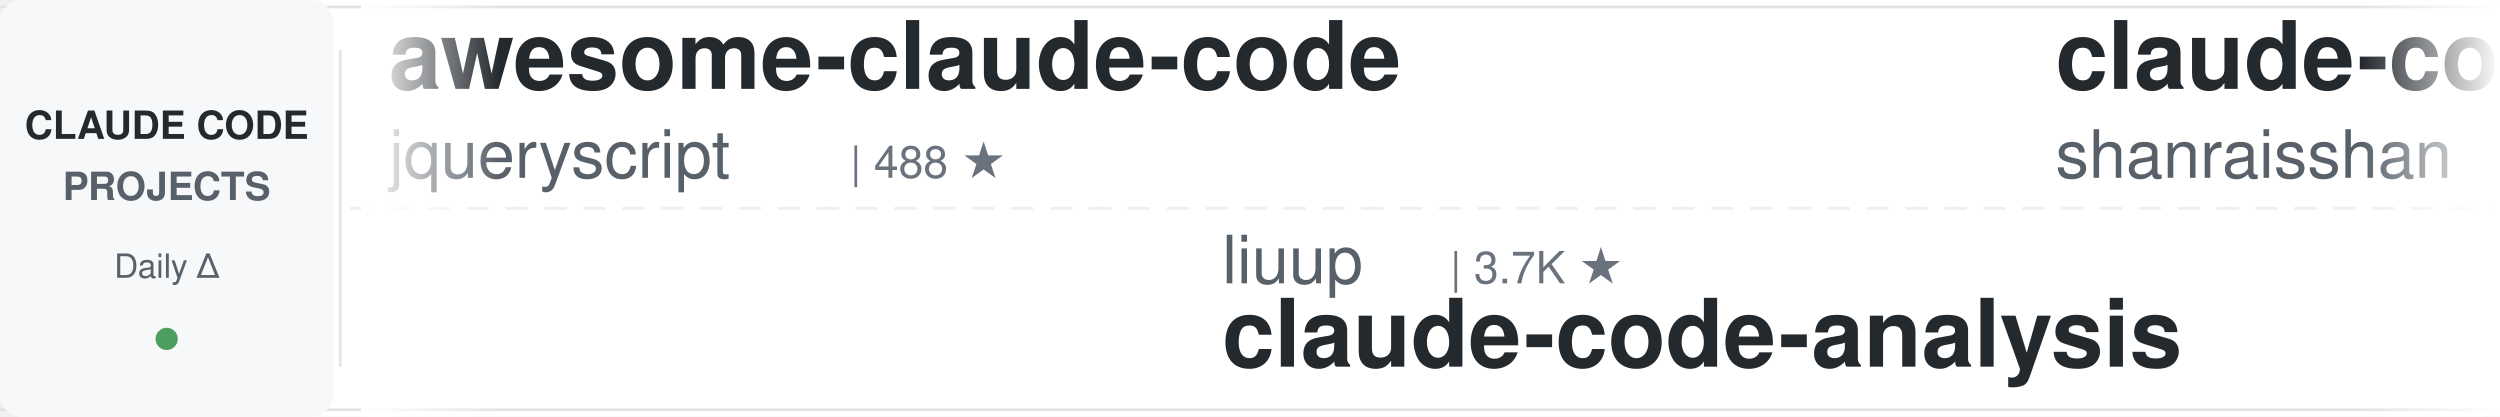
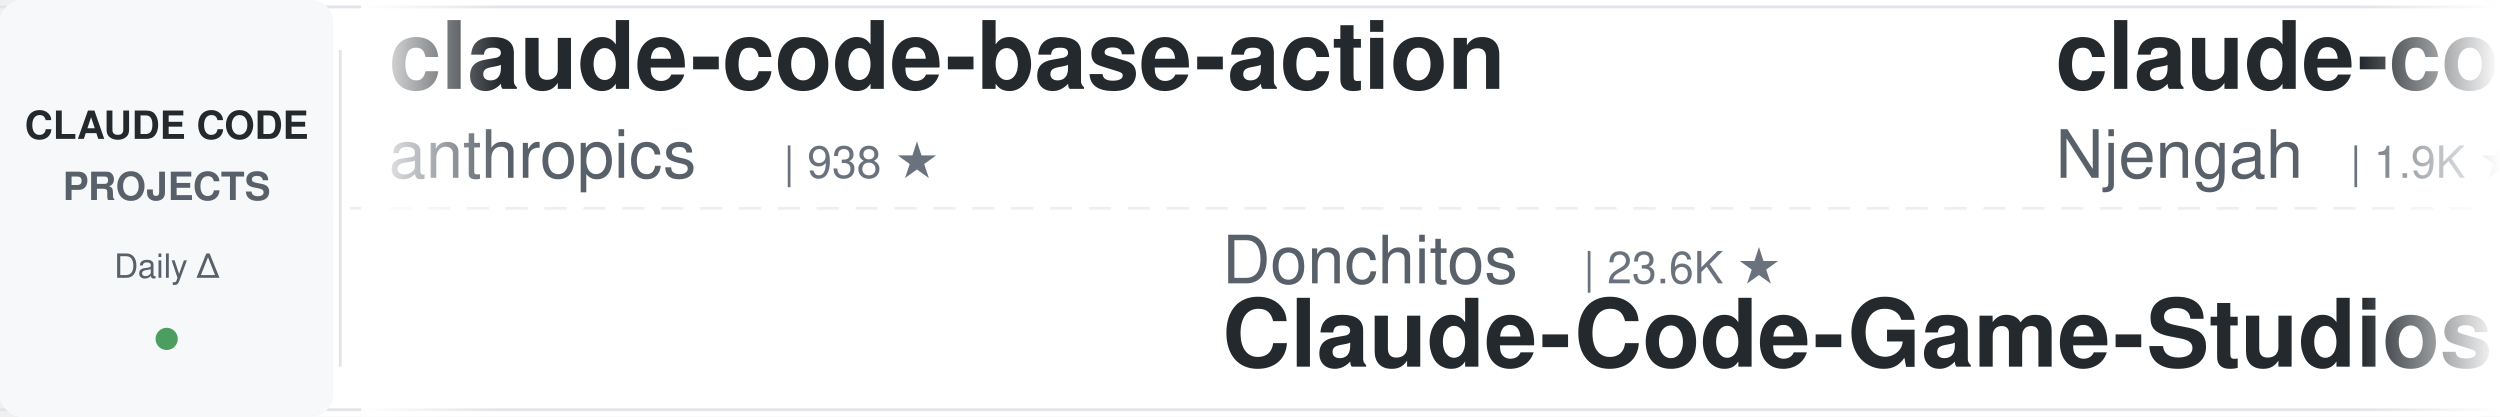
<svg xmlns="http://www.w3.org/2000/svg" width="900" height="150">
  <defs>
    <linearGradient id="leftFade" x1="0%" y1="0%" x2="100%" y2="0%">
      <stop offset="0%" style="stop-color:#ffffff;stop-opacity:1" />
      <stop offset="100%" style="stop-color:#ffffff;stop-opacity:0" />
    </linearGradient>
    <linearGradient id="rightFade" x1="0%" y1="0%" x2="100%" y2="0%">
      <stop offset="0%" style="stop-color:#ffffff;stop-opacity:0" />
      <stop offset="100%" style="stop-color:#ffffff;stop-opacity:1" />
    </linearGradient>
  </defs>
  <rect width="900" height="150" fill="#ffffff" rx="8" />
  <rect x="0" y="2" width="900" height="1" fill="#e1e4e8" />
  <rect x="0" y="147" width="900" height="1" fill="#e1e4e8" />
  <line x1="0" y1="75" x2="900" y2="75" stroke="#e1e4e8" stroke-width="1" stroke-dasharray="8 6" opacity="0.6" />
  <rect x="0" y="0" width="120" height="150" fill="#f6f8fa" rx="8" />
  <text x="60" y="50" font-family="-apple-system, BlinkMacSystemFont, 'Segoe UI', Helvetica, Arial, sans-serif" font-size="14" font-weight="600" fill="#24292e" text-anchor="middle">CLAUDE CODE</text>
  <text x="60" y="72" font-family="-apple-system, BlinkMacSystemFont, 'Segoe UI', Helvetica, Arial, sans-serif" font-size="14" font-weight="600" fill="#586069" text-anchor="middle">PROJECTS</text>
  <text x="60" y="100" font-family="-apple-system, BlinkMacSystemFont, 'Segoe UI', Helvetica, Arial, sans-serif" font-size="12" font-weight="500" fill="#586069" text-anchor="middle">Daily Δ</text>
  <circle cx="60" cy="122" r="4" fill="#22863a" opacity="0.8" />
  <rect x="122" y="18" width="1" height="114" fill="#e1e4e8" />
  <clipPath id="tickerClip">
    <rect x="130" y="0" width="770" height="150" />
  </clipPath>
  <g clip-path="url(#tickerClip)">
    <g id="tickerItems">
      <animateTransform attributeName="transform" attributeType="XML" type="translate" from="0 0" to="-3000 0" dur="54s" repeatCount="indefinite" />
      <g transform="translate(0, 0)">
-         <text x="140" y="32" font-family="-apple-system, BlinkMacSystemFont, 'Segoe UI', Helvetica, Arial, sans-serif" font-size="34" font-weight="600" fill="#24292e">awesome-claude-code</text>
-         <text x="140" y="64" font-family="-apple-system, BlinkMacSystemFont, 'Segoe UI', Helvetica, Arial, sans-serif" font-size="24" font-weight="400" fill="#586069">jqueryscript</text>
-         <text x="306" y="64" font-family="-apple-system, BlinkMacSystemFont, 'Segoe UI', Helvetica, Arial, sans-serif" font-size="16" font-weight="500" fill="#6a737d">| 488 ★</text>
+         <text x="140" y="32" font-family="-apple-system, BlinkMacSystemFont, 'Segoe UI', Helvetica, Arial, sans-serif" font-size="34" font-weight="600" fill="#24292e">claude-code-base-action</text>
+         <text x="140" y="64" font-family="-apple-system, BlinkMacSystemFont, 'Segoe UI', Helvetica, Arial, sans-serif" font-size="24" font-weight="400" fill="#586069">anthropics</text>
+         <text x="282" y="64" font-family="-apple-system, BlinkMacSystemFont, 'Segoe UI', Helvetica, Arial, sans-serif" font-size="16" font-weight="500" fill="#6a737d">| 938 ★</text>
      </g>
      <g transform="translate(300, 0)">
-         <text x="140" y="102" font-family="-apple-system, BlinkMacSystemFont, 'Segoe UI', Helvetica, Arial, sans-serif" font-size="24" font-weight="400" fill="#586069">liuup</text>
-         <text x="222" y="102" font-family="-apple-system, BlinkMacSystemFont, 'Segoe UI', Helvetica, Arial, sans-serif" font-size="16" font-weight="500" fill="#6a737d">| 3.7K ★</text>
-         <text x="140" y="132" font-family="-apple-system, BlinkMacSystemFont, 'Segoe UI', Helvetica, Arial, sans-serif" font-size="34" font-weight="600" fill="#24292e">claude-code-analysis</text>
+         <text x="140" y="102" font-family="-apple-system, BlinkMacSystemFont, 'Segoe UI', Helvetica, Arial, sans-serif" font-size="24" font-weight="400" fill="#586069">Donchitos</text>
+         <text x="270" y="102" font-family="-apple-system, BlinkMacSystemFont, 'Segoe UI', Helvetica, Arial, sans-serif" font-size="16" font-weight="500" fill="#6a737d">| 23.6K ★</text>
+         <text x="140" y="132" font-family="-apple-system, BlinkMacSystemFont, 'Segoe UI', Helvetica, Arial, sans-serif" font-size="34" font-weight="600" fill="#24292e">Claude-Code-Game-Studios</text>
      </g>
      <g transform="translate(600, 0)">
-         <text x="140" y="32" font-family="-apple-system, BlinkMacSystemFont, 'Segoe UI', Helvetica, Arial, sans-serif" font-size="34" font-weight="600" fill="#24292e">claude-code-best-practic...</text>
-         <text x="140" y="64" font-family="-apple-system, BlinkMacSystemFont, 'Segoe UI', Helvetica, Arial, sans-serif" font-size="24" font-weight="400" fill="#586069">shanraisshan</text>
-         <text x="306" y="64" font-family="-apple-system, BlinkMacSystemFont, 'Segoe UI', Helvetica, Arial, sans-serif" font-size="16" font-weight="500" fill="#6a737d">| 64.0K ★</text>
+         <text x="140" y="32" font-family="-apple-system, BlinkMacSystemFont, 'Segoe UI', Helvetica, Arial, sans-serif" font-size="34" font-weight="600" fill="#24292e">claude-code-cheat-sheet</text>
+         <text x="140" y="64" font-family="-apple-system, BlinkMacSystemFont, 'Segoe UI', Helvetica, Arial, sans-serif" font-size="24" font-weight="400" fill="#586069">Njengah</text>
+         <text x="246" y="64" font-family="-apple-system, BlinkMacSystemFont, 'Segoe UI', Helvetica, Arial, sans-serif" font-size="16" font-weight="500" fill="#6a737d">| 1.9K ★</text>
      </g>
      <g transform="translate(900, 0)">
-         <text x="140" y="102" font-family="-apple-system, BlinkMacSystemFont, 'Segoe UI', Helvetica, Arial, sans-serif" font-size="24" font-weight="400" fill="#586069">FlorianBruniaux</text>
-         <text x="342" y="102" font-family="-apple-system, BlinkMacSystemFont, 'Segoe UI', Helvetica, Arial, sans-serif" font-size="16" font-weight="500" fill="#6a737d">| 5.7K ★</text>
-         <text x="140" y="132" font-family="-apple-system, BlinkMacSystemFont, 'Segoe UI', Helvetica, Arial, sans-serif" font-size="34" font-weight="600" fill="#24292e">claude-code-ultimate-gui...</text>
+         <text x="140" y="102" font-family="-apple-system, BlinkMacSystemFont, 'Segoe UI', Helvetica, Arial, sans-serif" font-size="24" font-weight="400" fill="#586069">huangjia2019</text>
+         <text x="306" y="102" font-family="-apple-system, BlinkMacSystemFont, 'Segoe UI', Helvetica, Arial, sans-serif" font-size="16" font-weight="500" fill="#6a737d">| 1.0K ★</text>
+         <text x="140" y="132" font-family="-apple-system, BlinkMacSystemFont, 'Segoe UI', Helvetica, Arial, sans-serif" font-size="34" font-weight="600" fill="#24292e">claude-code-engineering</text>
      </g>
      <g transform="translate(1200, 0)">
-         <text x="140" y="32" font-family="-apple-system, BlinkMacSystemFont, 'Segoe UI', Helvetica, Arial, sans-serif" font-size="34" font-weight="600" fill="#24292e">claude-code-source</text>
-         <text x="140" y="64" font-family="-apple-system, BlinkMacSystemFont, 'Segoe UI', Helvetica, Arial, sans-serif" font-size="24" font-weight="400" fill="#586069">hangsman</text>
-         <text x="258" y="64" font-family="-apple-system, BlinkMacSystemFont, 'Segoe UI', Helvetica, Arial, sans-serif" font-size="16" font-weight="500" fill="#6a737d">| 790 ★</text>
+         <text x="140" y="32" font-family="-apple-system, BlinkMacSystemFont, 'Segoe UI', Helvetica, Arial, sans-serif" font-size="34" font-weight="600" fill="#24292e">oh-my-claudecode</text>
+         <text x="140" y="64" font-family="-apple-system, BlinkMacSystemFont, 'Segoe UI', Helvetica, Arial, sans-serif" font-size="24" font-weight="400" fill="#586069">Yeachan-Heo</text>
+         <text x="294" y="64" font-family="-apple-system, BlinkMacSystemFont, 'Segoe UI', Helvetica, Arial, sans-serif" font-size="16" font-weight="500" fill="#6a737d">| 38.4K ★</text>
      </g>
      <g transform="translate(1500, 0)">
-         <text x="140" y="102" font-family="-apple-system, BlinkMacSystemFont, 'Segoe UI', Helvetica, Arial, sans-serif" font-size="24" font-weight="400" fill="#586069">oboard</text>
-         <text x="234" y="102" font-family="-apple-system, BlinkMacSystemFont, 'Segoe UI', Helvetica, Arial, sans-serif" font-size="16" font-weight="500" fill="#6a737d">| 3.3K ★</text>
-         <text x="140" y="132" font-family="-apple-system, BlinkMacSystemFont, 'Segoe UI', Helvetica, Arial, sans-serif" font-size="34" font-weight="600" fill="#24292e">claude-code-rev</text>
+         <text x="140" y="102" font-family="-apple-system, BlinkMacSystemFont, 'Segoe UI', Helvetica, Arial, sans-serif" font-size="24" font-weight="400" fill="#586069">jeremylongshore</text>
+         <text x="342" y="102" font-family="-apple-system, BlinkMacSystemFont, 'Segoe UI', Helvetica, Arial, sans-serif" font-size="16" font-weight="500" fill="#6a737d">| 2.6K ★</text>
+         <text x="140" y="132" font-family="-apple-system, BlinkMacSystemFont, 'Segoe UI', Helvetica, Arial, sans-serif" font-size="34" font-weight="600" fill="#24292e">claude-code-plugins-plus...</text>
      </g>
      <g transform="translate(1800, 0)">
-         <text x="140" y="32" font-family="-apple-system, BlinkMacSystemFont, 'Segoe UI', Helvetica, Arial, sans-serif" font-size="34" font-weight="600" fill="#24292e">claude-code-cli</text>
-         <text x="140" y="64" font-family="-apple-system, BlinkMacSystemFont, 'Segoe UI', Helvetica, Arial, sans-serif" font-size="24" font-weight="400" fill="#586069">huangserva</text>
-         <text x="282" y="64" font-family="-apple-system, BlinkMacSystemFont, 'Segoe UI', Helvetica, Arial, sans-serif" font-size="16" font-weight="500" fill="#6a737d">| 622 ★</text>
+         <text x="140" y="32" font-family="-apple-system, BlinkMacSystemFont, 'Segoe UI', Helvetica, Arial, sans-serif" font-size="34" font-weight="600" fill="#24292e">claude-code-reverse</text>
+         <text x="140" y="64" font-family="-apple-system, BlinkMacSystemFont, 'Segoe UI', Helvetica, Arial, sans-serif" font-size="24" font-weight="400" fill="#586069">Yuyz0112</text>
+         <text x="258" y="64" font-family="-apple-system, BlinkMacSystemFont, 'Segoe UI', Helvetica, Arial, sans-serif" font-size="16" font-weight="500" fill="#6a737d">| 2.4K ★</text>
      </g>
      <g transform="translate(2100, 0)">
        <text x="140" y="102" font-family="-apple-system, BlinkMacSystemFont, 'Segoe UI', Helvetica, Arial, sans-serif" font-size="24" font-weight="400" fill="#586069">frankbria</text>
        <text x="270" y="102" font-family="-apple-system, BlinkMacSystemFont, 'Segoe UI', Helvetica, Arial, sans-serif" font-size="16" font-weight="500" fill="#6a737d">| 9.6K ★</text>
        <text x="140" y="132" font-family="-apple-system, BlinkMacSystemFont, 'Segoe UI', Helvetica, Arial, sans-serif" font-size="34" font-weight="600" fill="#24292e">ralph-claude-code</text>
      </g>
      <g transform="translate(2400, 0)">
-         <text x="140" y="32" font-family="-apple-system, BlinkMacSystemFont, 'Segoe UI', Helvetica, Arial, sans-serif" font-size="34" font-weight="600" fill="#24292e">ECC</text>
-         <text x="140" y="64" font-family="-apple-system, BlinkMacSystemFont, 'Segoe UI', Helvetica, Arial, sans-serif" font-size="24" font-weight="400" fill="#586069">affaan-m</text>
-         <text x="258" y="64" font-family="-apple-system, BlinkMacSystemFont, 'Segoe UI', Helvetica, Arial, sans-serif" font-size="16" font-weight="500" fill="#6a737d">| 238.0K ★</text>
+         <text x="140" y="32" font-family="-apple-system, BlinkMacSystemFont, 'Segoe UI', Helvetica, Arial, sans-serif" font-size="34" font-weight="600" fill="#24292e">claude-code-hooks-master...</text>
+         <text x="140" y="64" font-family="-apple-system, BlinkMacSystemFont, 'Segoe UI', Helvetica, Arial, sans-serif" font-size="24" font-weight="400" fill="#586069">disler</text>
+         <text x="234" y="64" font-family="-apple-system, BlinkMacSystemFont, 'Segoe UI', Helvetica, Arial, sans-serif" font-size="16" font-weight="500" fill="#6a737d">| 3.9K ★</text>
      </g>
      <g transform="translate(2700, 0)">
+         <text x="140" y="102" font-family="-apple-system, BlinkMacSystemFont, 'Segoe UI', Helvetica, Arial, sans-serif" font-size="24" font-weight="400" fill="#586069">shanraisshan</text>
+         <text x="306" y="102" font-family="-apple-system, BlinkMacSystemFont, 'Segoe UI', Helvetica, Arial, sans-serif" font-size="16" font-weight="500" fill="#6a737d">| 64.1K ★</text>
+         <text x="140" y="132" font-family="-apple-system, BlinkMacSystemFont, 'Segoe UI', Helvetica, Arial, sans-serif" font-size="34" font-weight="600" fill="#24292e">claude-code-best-practic...</text>
+       </g>
+       <g transform="translate(3000, 0)">
+         <text x="140" y="32" font-family="-apple-system, BlinkMacSystemFont, 'Segoe UI', Helvetica, Arial, sans-serif" font-size="34" font-weight="600" fill="#24292e">claude-code-base-action</text>
+         <text x="140" y="64" font-family="-apple-system, BlinkMacSystemFont, 'Segoe UI', Helvetica, Arial, sans-serif" font-size="24" font-weight="400" fill="#586069">anthropics</text>
+         <text x="282" y="64" font-family="-apple-system, BlinkMacSystemFont, 'Segoe UI', Helvetica, Arial, sans-serif" font-size="16" font-weight="500" fill="#6a737d">| 938 ★</text>
+       </g>
+       <g transform="translate(3300, 0)">
+         <text x="140" y="102" font-family="-apple-system, BlinkMacSystemFont, 'Segoe UI', Helvetica, Arial, sans-serif" font-size="24" font-weight="400" fill="#586069">Donchitos</text>
+         <text x="270" y="102" font-family="-apple-system, BlinkMacSystemFont, 'Segoe UI', Helvetica, Arial, sans-serif" font-size="16" font-weight="500" fill="#6a737d">| 23.6K ★</text>
+         <text x="140" y="132" font-family="-apple-system, BlinkMacSystemFont, 'Segoe UI', Helvetica, Arial, sans-serif" font-size="34" font-weight="600" fill="#24292e">Claude-Code-Game-Studios</text>
+       </g>
+       <g transform="translate(3600, 0)">
+         <text x="140" y="32" font-family="-apple-system, BlinkMacSystemFont, 'Segoe UI', Helvetica, Arial, sans-serif" font-size="34" font-weight="600" fill="#24292e">claude-code-cheat-sheet</text>
+         <text x="140" y="64" font-family="-apple-system, BlinkMacSystemFont, 'Segoe UI', Helvetica, Arial, sans-serif" font-size="24" font-weight="400" fill="#586069">Njengah</text>
+         <text x="246" y="64" font-family="-apple-system, BlinkMacSystemFont, 'Segoe UI', Helvetica, Arial, sans-serif" font-size="16" font-weight="500" fill="#6a737d">| 1.9K ★</text>
+       </g>
+       <g transform="translate(3900, 0)">
        <text x="140" y="102" font-family="-apple-system, BlinkMacSystemFont, 'Segoe UI', Helvetica, Arial, sans-serif" font-size="24" font-weight="400" fill="#586069">huangjia2019</text>
        <text x="306" y="102" font-family="-apple-system, BlinkMacSystemFont, 'Segoe UI', Helvetica, Arial, sans-serif" font-size="16" font-weight="500" fill="#6a737d">| 1.0K ★</text>
        <text x="140" y="132" font-family="-apple-system, BlinkMacSystemFont, 'Segoe UI', Helvetica, Arial, sans-serif" font-size="34" font-weight="600" fill="#24292e">claude-code-engineering</text>
-       </g>
-       <g transform="translate(3000, 0)">
-         <text x="140" y="32" font-family="-apple-system, BlinkMacSystemFont, 'Segoe UI', Helvetica, Arial, sans-serif" font-size="34" font-weight="600" fill="#24292e">awesome-claude-code</text>
-         <text x="140" y="64" font-family="-apple-system, BlinkMacSystemFont, 'Segoe UI', Helvetica, Arial, sans-serif" font-size="24" font-weight="400" fill="#586069">jqueryscript</text>
-         <text x="306" y="64" font-family="-apple-system, BlinkMacSystemFont, 'Segoe UI', Helvetica, Arial, sans-serif" font-size="16" font-weight="500" fill="#6a737d">| 488 ★</text>
-       </g>
-       <g transform="translate(3300, 0)">
-         <text x="140" y="102" font-family="-apple-system, BlinkMacSystemFont, 'Segoe UI', Helvetica, Arial, sans-serif" font-size="24" font-weight="400" fill="#586069">liuup</text>
-         <text x="222" y="102" font-family="-apple-system, BlinkMacSystemFont, 'Segoe UI', Helvetica, Arial, sans-serif" font-size="16" font-weight="500" fill="#6a737d">| 3.7K ★</text>
-         <text x="140" y="132" font-family="-apple-system, BlinkMacSystemFont, 'Segoe UI', Helvetica, Arial, sans-serif" font-size="34" font-weight="600" fill="#24292e">claude-code-analysis</text>
-       </g>
-       <g transform="translate(3600, 0)">
-         <text x="140" y="32" font-family="-apple-system, BlinkMacSystemFont, 'Segoe UI', Helvetica, Arial, sans-serif" font-size="34" font-weight="600" fill="#24292e">claude-code-best-practic...</text>
-         <text x="140" y="64" font-family="-apple-system, BlinkMacSystemFont, 'Segoe UI', Helvetica, Arial, sans-serif" font-size="24" font-weight="400" fill="#586069">shanraisshan</text>
-         <text x="306" y="64" font-family="-apple-system, BlinkMacSystemFont, 'Segoe UI', Helvetica, Arial, sans-serif" font-size="16" font-weight="500" fill="#6a737d">| 64.0K ★</text>
-       </g>
-       <g transform="translate(3900, 0)">
-         <text x="140" y="102" font-family="-apple-system, BlinkMacSystemFont, 'Segoe UI', Helvetica, Arial, sans-serif" font-size="24" font-weight="400" fill="#586069">FlorianBruniaux</text>
-         <text x="342" y="102" font-family="-apple-system, BlinkMacSystemFont, 'Segoe UI', Helvetica, Arial, sans-serif" font-size="16" font-weight="500" fill="#6a737d">| 5.7K ★</text>
-         <text x="140" y="132" font-family="-apple-system, BlinkMacSystemFont, 'Segoe UI', Helvetica, Arial, sans-serif" font-size="34" font-weight="600" fill="#24292e">claude-code-ultimate-gui...</text>
      </g>
    </g>
  </g>
  <rect x="130" y="0" width="50" height="150" fill="url(#leftFade)" />
  <rect x="850" y="0" width="50" height="150" fill="url(#rightFade)" />
</svg>
